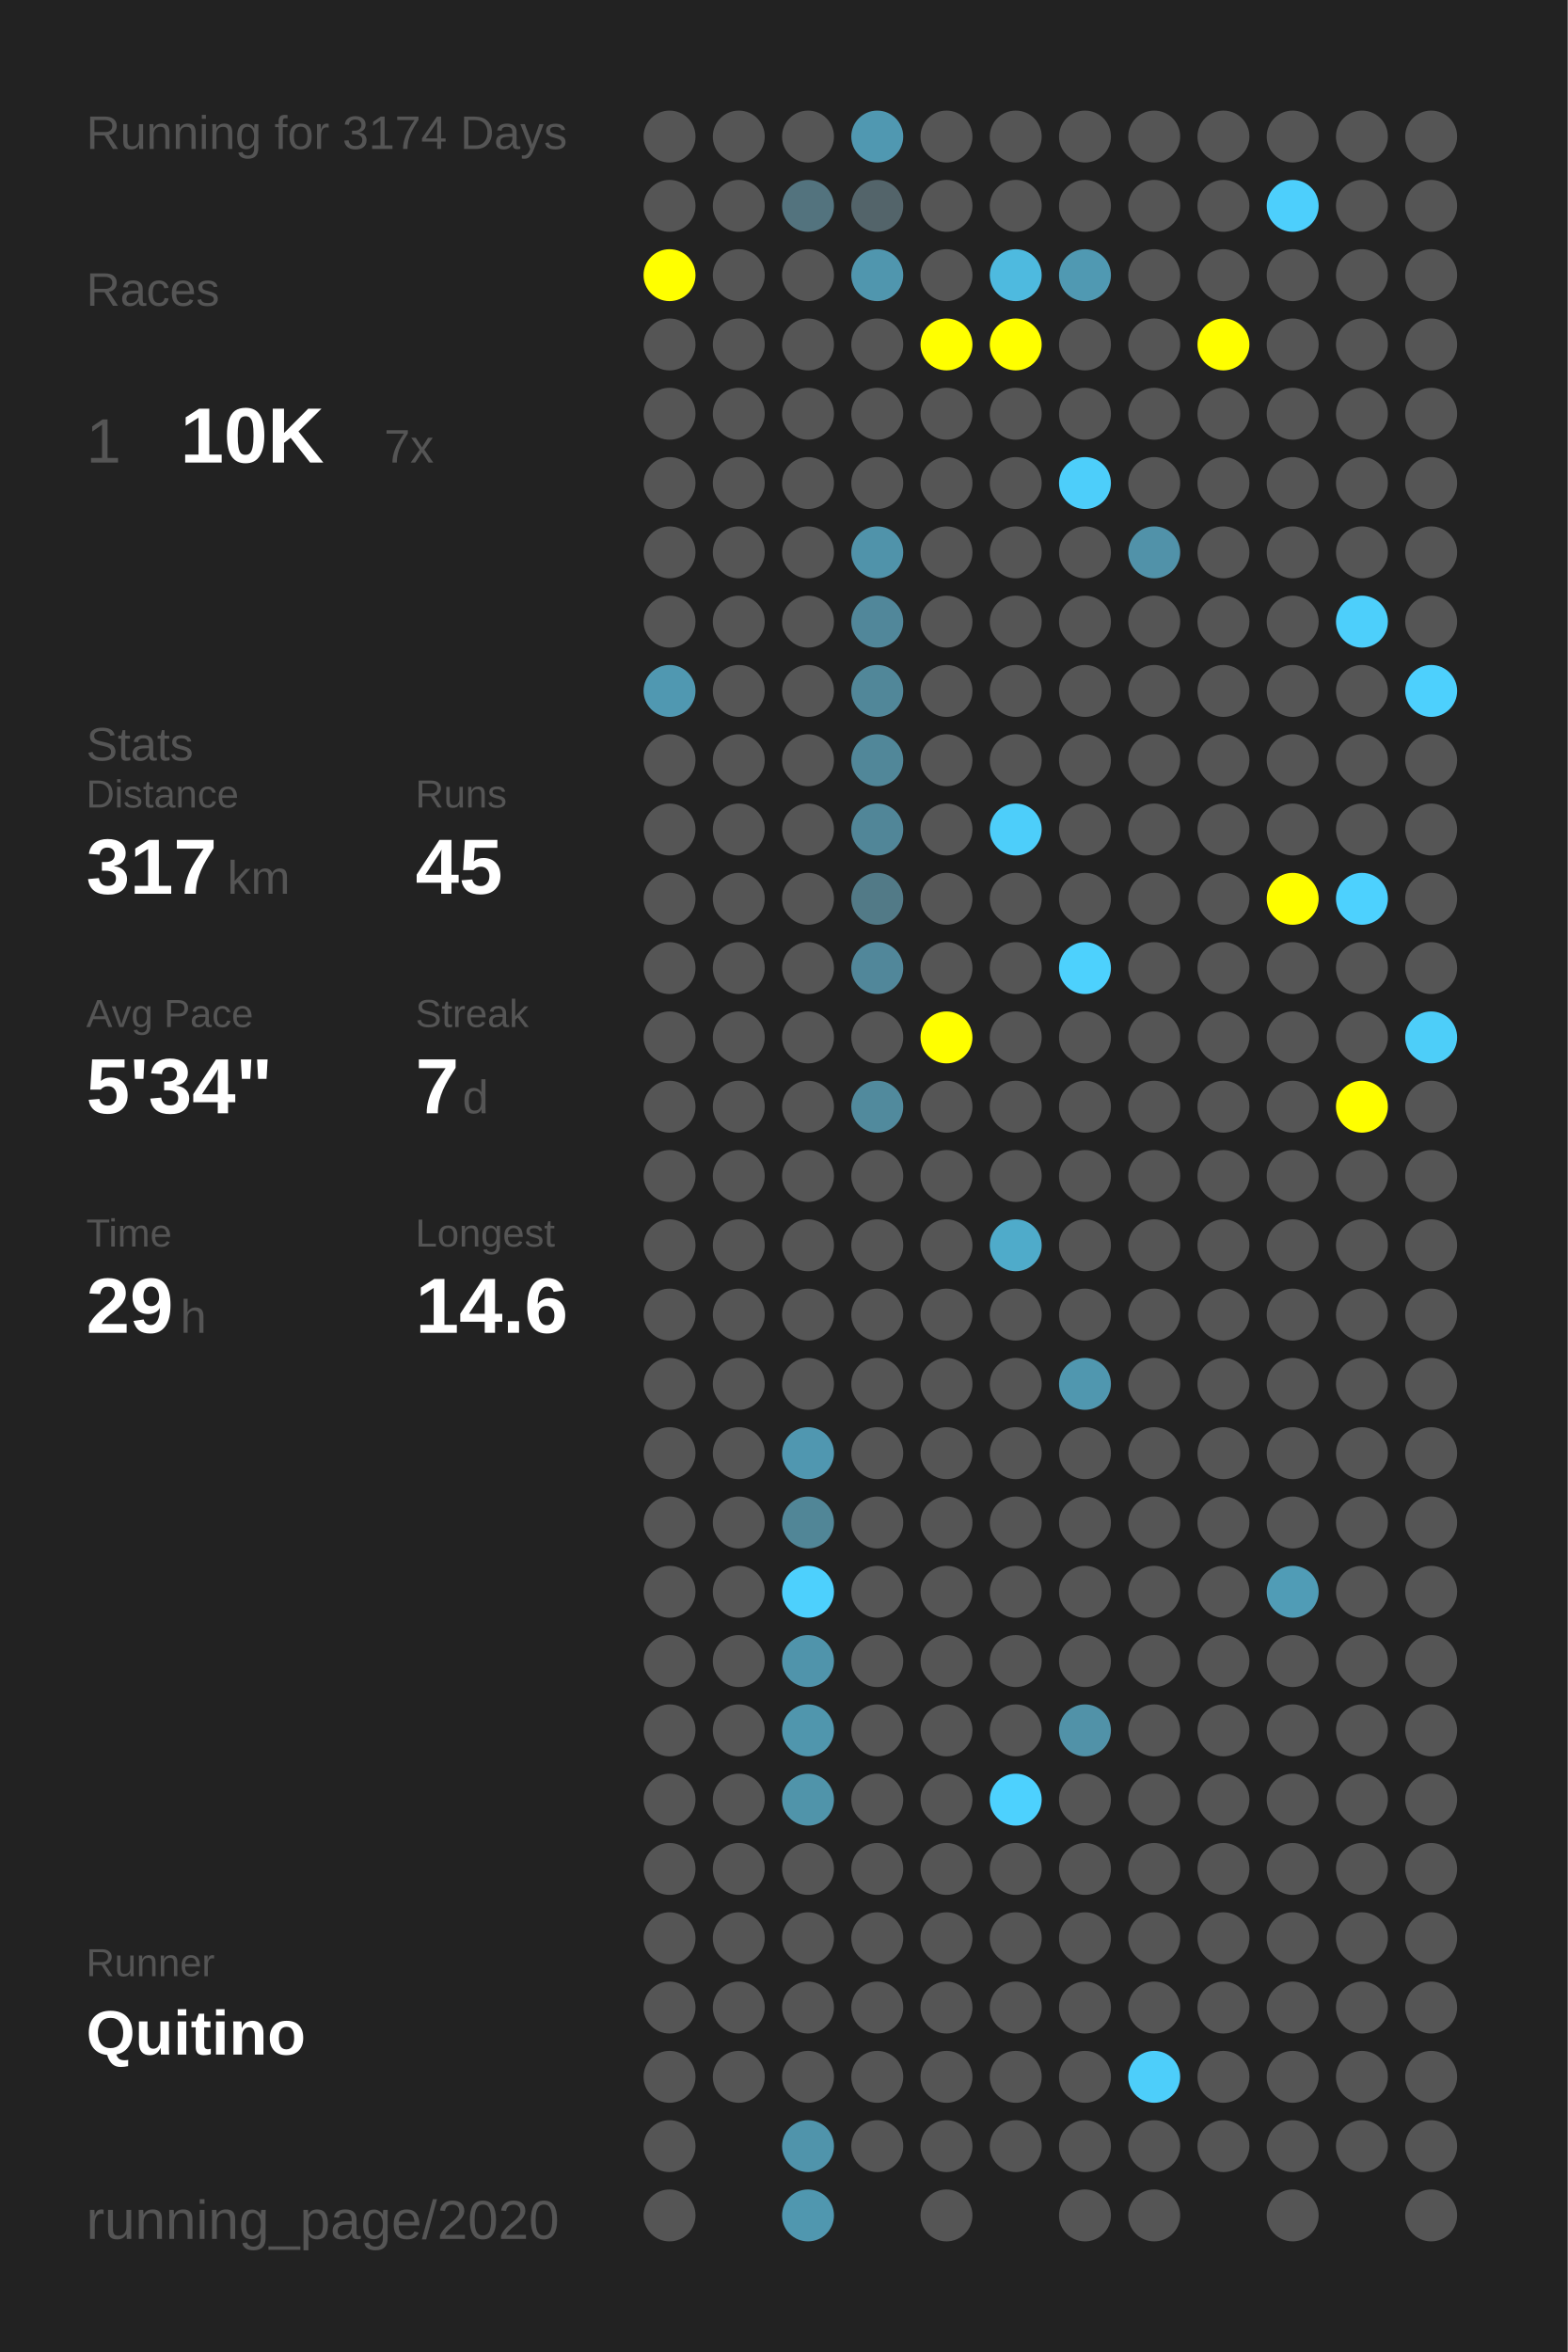
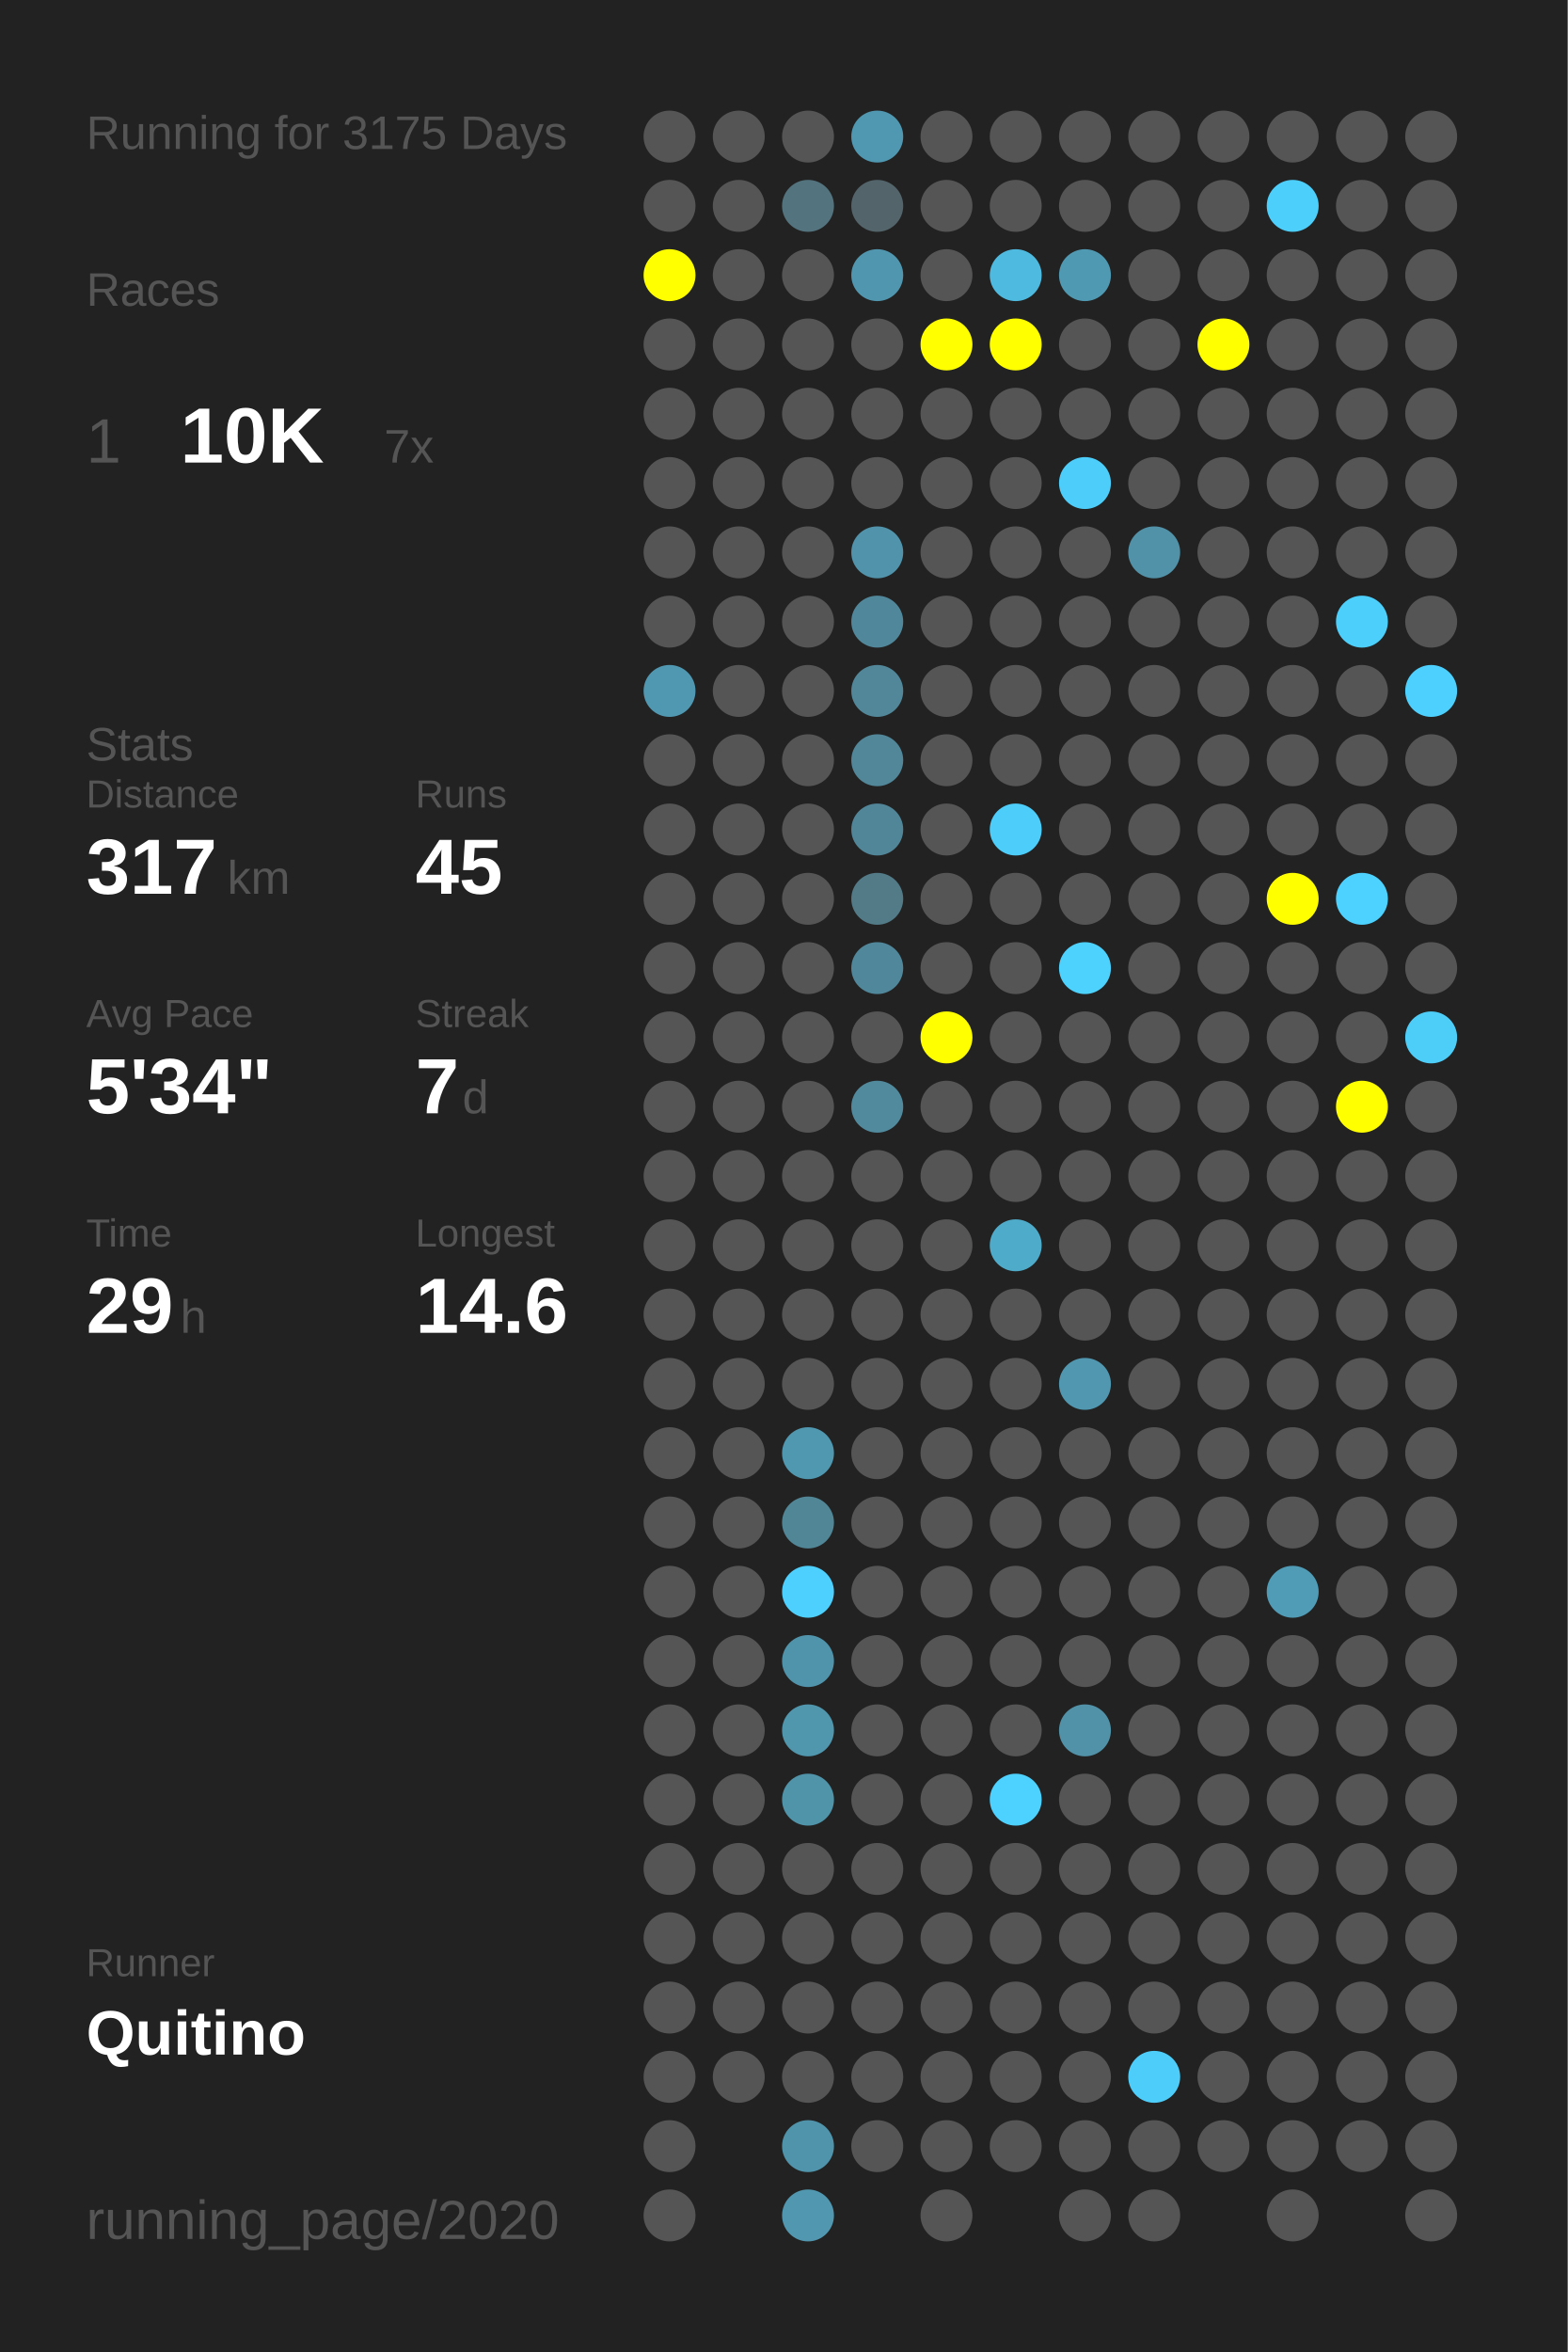
<svg xmlns="http://www.w3.org/2000/svg" baseProfile="full" height="300mm" version="1.1" viewBox="0,0,200,300" width="200mm">
  <defs />
  <rect fill="#222222" height="300" width="200" x="0" y="0" />
-   <text fill="#555555" style="font-size:6px; font-family:Arial;" x="11" y="19">Running for 3174 Days</text>
+   <text fill="#555555" style="font-size:6px; font-family:Arial;" x="11" y="19">Running for 3175 Days</text>
  <text fill="#555555" style="font-size:6px; font-family:Arial;" x="11" y="39">Races</text>
  <text fill="#555555" style="font-size:8px; font-family:Arial;" x="11" y="59">1</text>
  <text fill="#FFFFFF" style="font-size:10px; font-family:Arial; font-weight:bold;" x="23" y="59">10K</text>
  <text fill="#555555" style="font-size:6px; font-family:Arial;" x="49" y="59">7x</text>
  <text fill="#555555" style="font-size:6px; font-family:Arial;" x="11" y="97">Stats</text>
  <text fill="#555555" style="font-size:5px; font-family:Arial;" x="11" y="103">Distance</text>
  <text fill="#FFFFFF" style="font-size:10px; font-family:Arial; font-weight:bold;" x="11" y="114">317</text>
  <text fill="#555555" style="font-size:6px; font-family:Arial;" x="29" y="114">km</text>
  <text fill="#555555" style="font-size:5px; font-family:Arial;" x="53" y="103">Runs</text>
  <text fill="#FFFFFF" style="font-size:10px; font-family:Arial; font-weight:bold;" x="53" y="114">45</text>
  <text fill="#555555" style="font-size:5px; font-family:Arial;" x="11" y="131">Avg Pace</text>
  <text fill="#FFFFFF" style="font-size:10px; font-family:Arial; font-weight:bold;" x="11" y="142">5'34"</text>
  <text fill="#555555" style="font-size:5px; font-family:Arial;" x="53" y="131">Streak</text>
  <text fill="#FFFFFF" style="font-size:10px; font-family:Arial; font-weight:bold;" x="53" y="142">7</text>
  <text fill="#555555" style="font-size:6px; font-family:Arial;" x="59" y="142">d</text>
  <text fill="#555555" style="font-size:5px; font-family:Arial;" x="11" y="159">Time</text>
  <text fill="#FFFFFF" style="font-size:10px; font-family:Arial; font-weight:bold;" x="11" y="170">29</text>
  <text fill="#555555" style="font-size:6px; font-family:Arial;" x="23" y="170">h</text>
  <text fill="#555555" style="font-size:5px; font-family:Arial;" x="53" y="159">Longest</text>
  <text fill="#FFFFFF" style="font-size:10px; font-family:Arial; font-weight:bold;" x="53" y="170">14.6</text>
  <text fill="#555555" style="font-size:5px; font-family:Arial;" x="11" y="252.065">Runner</text>
  <text fill="#FFFFFF" style="font-size:8px; font-family:Arial; font-weight:bold;" x="11" y="262.065">Quitino</text>
  <text fill="#555555" style="font-size:7px; font-family:Arial;" x="11" y="285.581">running_page/2020</text>
  <circle cx="85.417" cy="17.419" fill="#555555" r="3.312" />
  <circle cx="85.417" cy="26.258" fill="#555555" r="3.312" />
  <circle cx="85.417" cy="35.097" fill="#FFFF00" r="3.312" />
  <circle cx="85.417" cy="43.935" fill="#555555" r="3.312" />
  <circle cx="85.417" cy="52.774" fill="#555555" r="3.312" />
  <circle cx="85.417" cy="61.613" fill="#555555" r="3.312" />
  <circle cx="85.417" cy="70.452" fill="#555555" r="3.312" />
  <circle cx="85.417" cy="79.29" fill="#555555" r="3.312" />
  <circle cx="85.417" cy="88.129" fill="#5098b1" r="3.312" />
  <circle cx="85.417" cy="96.968" fill="#555555" r="3.312" />
  <circle cx="85.417" cy="105.806" fill="#555555" r="3.312" />
  <circle cx="85.417" cy="114.645" fill="#555555" r="3.312" />
  <circle cx="85.417" cy="123.484" fill="#555555" r="3.312" />
  <circle cx="85.417" cy="132.323" fill="#555555" r="3.312" />
  <circle cx="85.417" cy="141.161" fill="#555555" r="3.312" />
  <circle cx="85.417" cy="150" fill="#555555" r="3.312" />
  <circle cx="85.417" cy="158.839" fill="#555555" r="3.312" />
  <circle cx="85.417" cy="167.677" fill="#555555" r="3.312" />
  <circle cx="85.417" cy="176.516" fill="#555555" r="3.312" />
  <circle cx="85.417" cy="185.355" fill="#555555" r="3.312" />
  <circle cx="85.417" cy="194.194" fill="#555555" r="3.312" />
  <circle cx="85.417" cy="203.032" fill="#555555" r="3.312" />
  <circle cx="85.417" cy="211.871" fill="#555555" r="3.312" />
  <circle cx="85.417" cy="220.71" fill="#555555" r="3.312" />
  <circle cx="85.417" cy="229.548" fill="#555555" r="3.312" />
  <circle cx="85.417" cy="238.387" fill="#555555" r="3.312" />
  <circle cx="85.417" cy="247.226" fill="#555555" r="3.312" />
  <circle cx="85.417" cy="256.065" fill="#555555" r="3.312" />
  <circle cx="85.417" cy="264.903" fill="#555555" r="3.312" />
  <circle cx="85.417" cy="273.742" fill="#555555" r="3.312" />
  <circle cx="85.417" cy="282.581" fill="#555555" r="3.312" />
  <circle cx="94.25" cy="17.419" fill="#555555" r="3.312" />
  <circle cx="94.25" cy="26.258" fill="#555555" r="3.312" />
  <circle cx="94.25" cy="35.097" fill="#555555" r="3.312" />
  <circle cx="94.25" cy="43.935" fill="#555555" r="3.312" />
  <circle cx="94.25" cy="52.774" fill="#555555" r="3.312" />
  <circle cx="94.25" cy="61.613" fill="#555555" r="3.312" />
  <circle cx="94.25" cy="70.452" fill="#555555" r="3.312" />
  <circle cx="94.25" cy="79.29" fill="#555555" r="3.312" />
  <circle cx="94.25" cy="88.129" fill="#555555" r="3.312" />
  <circle cx="94.25" cy="96.968" fill="#555555" r="3.312" />
  <circle cx="94.25" cy="105.806" fill="#555555" r="3.312" />
  <circle cx="94.25" cy="114.645" fill="#555555" r="3.312" />
  <circle cx="94.25" cy="123.484" fill="#555555" r="3.312" />
  <circle cx="94.25" cy="132.323" fill="#555555" r="3.312" />
  <circle cx="94.25" cy="141.161" fill="#555555" r="3.312" />
  <circle cx="94.25" cy="150" fill="#555555" r="3.312" />
  <circle cx="94.25" cy="158.839" fill="#555555" r="3.312" />
  <circle cx="94.25" cy="167.677" fill="#555555" r="3.312" />
  <circle cx="94.25" cy="176.516" fill="#555555" r="3.312" />
  <circle cx="94.25" cy="185.355" fill="#555555" r="3.312" />
  <circle cx="94.25" cy="194.194" fill="#555555" r="3.312" />
  <circle cx="94.25" cy="203.032" fill="#555555" r="3.312" />
  <circle cx="94.25" cy="211.871" fill="#555555" r="3.312" />
  <circle cx="94.25" cy="220.71" fill="#555555" r="3.312" />
  <circle cx="94.25" cy="229.548" fill="#555555" r="3.312" />
  <circle cx="94.25" cy="238.387" fill="#555555" r="3.312" />
  <circle cx="94.25" cy="247.226" fill="#555555" r="3.312" />
  <circle cx="94.25" cy="256.065" fill="#555555" r="3.312" />
  <circle cx="94.25" cy="264.903" fill="#555555" r="3.312" />
  <circle cx="103.083" cy="17.419" fill="#555555" r="3.312" />
  <circle cx="103.083" cy="26.258" fill="#53737e" r="3.312" />
  <circle cx="103.083" cy="35.097" fill="#555555" r="3.312" />
  <circle cx="103.083" cy="43.935" fill="#555555" r="3.312" />
  <circle cx="103.083" cy="52.774" fill="#555555" r="3.312" />
  <circle cx="103.083" cy="61.613" fill="#555555" r="3.312" />
  <circle cx="103.083" cy="70.452" fill="#555555" r="3.312" />
  <circle cx="103.083" cy="79.29" fill="#555555" r="3.312" />
  <circle cx="103.083" cy="88.129" fill="#555555" r="3.312" />
  <circle cx="103.083" cy="96.968" fill="#555555" r="3.312" />
  <circle cx="103.083" cy="105.806" fill="#555555" r="3.312" />
  <circle cx="103.083" cy="114.645" fill="#555555" r="3.312" />
  <circle cx="103.083" cy="123.484" fill="#555555" r="3.312" />
  <circle cx="103.083" cy="132.323" fill="#555555" r="3.312" />
  <circle cx="103.083" cy="141.161" fill="#555555" r="3.312" />
  <circle cx="103.083" cy="150" fill="#555555" r="3.312" />
  <circle cx="103.083" cy="158.839" fill="#555555" r="3.312" />
  <circle cx="103.083" cy="167.677" fill="#555555" r="3.312" />
  <circle cx="103.083" cy="176.516" fill="#555555" r="3.312" />
  <circle cx="103.083" cy="185.355" fill="#5097b0" r="3.312" />
  <circle cx="103.083" cy="194.194" fill="#518697" r="3.312" />
  <circle cx="103.083" cy="203.032" fill="#4dd0fd" r="3.312" />
  <circle cx="103.083" cy="211.871" fill="#5094ab" r="3.312" />
  <circle cx="103.083" cy="220.71" fill="#5096ad" r="3.312" />
  <circle cx="103.083" cy="229.548" fill="#5094aa" r="3.312" />
  <circle cx="103.083" cy="238.387" fill="#555555" r="3.312" />
  <circle cx="103.083" cy="247.226" fill="#555555" r="3.312" />
  <circle cx="103.083" cy="256.065" fill="#555555" r="3.312" />
  <circle cx="103.083" cy="264.903" fill="#555555" r="3.312" />
  <circle cx="103.083" cy="273.742" fill="#5094ab" r="3.312" />
  <circle cx="103.083" cy="282.581" fill="#5097af" r="3.312" />
  <circle cx="111.917" cy="17.419" fill="#5098b1" r="3.312" />
  <circle cx="111.917" cy="26.258" fill="#53646a" r="3.312" />
  <circle cx="111.917" cy="35.097" fill="#5096ae" r="3.312" />
  <circle cx="111.917" cy="43.935" fill="#555555" r="3.312" />
  <circle cx="111.917" cy="52.774" fill="#555555" r="3.312" />
  <circle cx="111.917" cy="61.613" fill="#555555" r="3.312" />
  <circle cx="111.917" cy="70.452" fill="#5093aa" r="3.312" />
  <circle cx="111.917" cy="79.29" fill="#51879a" r="3.312" />
  <circle cx="111.917" cy="88.129" fill="#518799" r="3.312" />
  <circle cx="111.917" cy="96.968" fill="#518799" r="3.312" />
  <circle cx="111.917" cy="105.806" fill="#518698" r="3.312" />
  <circle cx="111.917" cy="114.645" fill="#527a87" r="3.312" />
  <circle cx="111.917" cy="123.484" fill="#51879a" r="3.312" />
  <circle cx="111.917" cy="132.323" fill="#555555" r="3.312" />
  <circle cx="111.917" cy="141.161" fill="#518a9d" r="3.312" />
  <circle cx="111.917" cy="150" fill="#555555" r="3.312" />
  <circle cx="111.917" cy="158.839" fill="#555555" r="3.312" />
  <circle cx="111.917" cy="167.677" fill="#555555" r="3.312" />
  <circle cx="111.917" cy="176.516" fill="#555555" r="3.312" />
  <circle cx="111.917" cy="185.355" fill="#555555" r="3.312" />
  <circle cx="111.917" cy="194.194" fill="#555555" r="3.312" />
  <circle cx="111.917" cy="203.032" fill="#555555" r="3.312" />
  <circle cx="111.917" cy="211.871" fill="#555555" r="3.312" />
  <circle cx="111.917" cy="220.71" fill="#555555" r="3.312" />
  <circle cx="111.917" cy="229.548" fill="#555555" r="3.312" />
  <circle cx="111.917" cy="238.387" fill="#555555" r="3.312" />
  <circle cx="111.917" cy="247.226" fill="#555555" r="3.312" />
  <circle cx="111.917" cy="256.065" fill="#555555" r="3.312" />
  <circle cx="111.917" cy="264.903" fill="#555555" r="3.312" />
  <circle cx="111.917" cy="273.742" fill="#555555" r="3.312" />
  <circle cx="120.75" cy="17.419" fill="#555555" r="3.312" />
  <circle cx="120.75" cy="26.258" fill="#555555" r="3.312" />
  <circle cx="120.75" cy="35.097" fill="#555555" r="3.312" />
  <circle cx="120.75" cy="43.935" fill="#FFFF00" r="3.312" />
  <circle cx="120.75" cy="52.774" fill="#555555" r="3.312" />
  <circle cx="120.75" cy="61.613" fill="#555555" r="3.312" />
  <circle cx="120.75" cy="70.452" fill="#555555" r="3.312" />
  <circle cx="120.75" cy="79.29" fill="#555555" r="3.312" />
  <circle cx="120.75" cy="88.129" fill="#555555" r="3.312" />
  <circle cx="120.75" cy="96.968" fill="#555555" r="3.312" />
  <circle cx="120.75" cy="105.806" fill="#555555" r="3.312" />
  <circle cx="120.75" cy="114.645" fill="#555555" r="3.312" />
  <circle cx="120.75" cy="123.484" fill="#555555" r="3.312" />
  <circle cx="120.75" cy="132.323" fill="#FFFF00" r="3.312" />
  <circle cx="120.75" cy="141.161" fill="#555555" r="3.312" />
  <circle cx="120.75" cy="150" fill="#555555" r="3.312" />
  <circle cx="120.75" cy="158.839" fill="#555555" r="3.312" />
  <circle cx="120.75" cy="167.677" fill="#555555" r="3.312" />
  <circle cx="120.75" cy="176.516" fill="#555555" r="3.312" />
  <circle cx="120.75" cy="185.355" fill="#555555" r="3.312" />
  <circle cx="120.75" cy="194.194" fill="#555555" r="3.312" />
  <circle cx="120.75" cy="203.032" fill="#555555" r="3.312" />
  <circle cx="120.75" cy="211.871" fill="#555555" r="3.312" />
  <circle cx="120.75" cy="220.71" fill="#555555" r="3.312" />
  <circle cx="120.75" cy="229.548" fill="#555555" r="3.312" />
  <circle cx="120.75" cy="238.387" fill="#555555" r="3.312" />
  <circle cx="120.75" cy="247.226" fill="#555555" r="3.312" />
  <circle cx="120.75" cy="256.065" fill="#555555" r="3.312" />
  <circle cx="120.75" cy="264.903" fill="#555555" r="3.312" />
  <circle cx="120.75" cy="273.742" fill="#555555" r="3.312" />
  <circle cx="120.75" cy="282.581" fill="#555555" r="3.312" />
  <circle cx="129.583" cy="17.419" fill="#555555" r="3.312" />
  <circle cx="129.583" cy="26.258" fill="#555555" r="3.312" />
  <circle cx="129.583" cy="35.097" fill="#4ebadf" r="3.312" />
  <circle cx="129.583" cy="43.935" fill="#FFFF00" r="3.312" />
  <circle cx="129.583" cy="52.774" fill="#555555" r="3.312" />
  <circle cx="129.583" cy="61.613" fill="#555555" r="3.312" />
  <circle cx="129.583" cy="70.452" fill="#555555" r="3.312" />
  <circle cx="129.583" cy="79.29" fill="#555555" r="3.312" />
  <circle cx="129.583" cy="88.129" fill="#555555" r="3.312" />
  <circle cx="129.583" cy="96.968" fill="#555555" r="3.312" />
  <circle cx="129.583" cy="105.806" fill="#4dcefa" r="3.312" />
  <circle cx="129.583" cy="114.645" fill="#555555" r="3.312" />
  <circle cx="129.583" cy="123.484" fill="#555555" r="3.312" />
  <circle cx="129.583" cy="132.323" fill="#555555" r="3.312" />
  <circle cx="129.583" cy="141.161" fill="#555555" r="3.312" />
  <circle cx="129.583" cy="150" fill="#555555" r="3.312" />
  <circle cx="129.583" cy="158.839" fill="#4fabca" r="3.312" />
  <circle cx="129.583" cy="167.677" fill="#555555" r="3.312" />
  <circle cx="129.583" cy="176.516" fill="#555555" r="3.312" />
  <circle cx="129.583" cy="185.355" fill="#555555" r="3.312" />
  <circle cx="129.583" cy="194.194" fill="#555555" r="3.312" />
  <circle cx="129.583" cy="203.032" fill="#555555" r="3.312" />
  <circle cx="129.583" cy="211.871" fill="#555555" r="3.312" />
  <circle cx="129.583" cy="220.71" fill="#555555" r="3.312" />
  <circle cx="129.583" cy="229.548" fill="#4dd1fe" r="3.312" />
  <circle cx="129.583" cy="238.387" fill="#555555" r="3.312" />
  <circle cx="129.583" cy="247.226" fill="#555555" r="3.312" />
  <circle cx="129.583" cy="256.065" fill="#555555" r="3.312" />
  <circle cx="129.583" cy="264.903" fill="#555555" r="3.312" />
  <circle cx="129.583" cy="273.742" fill="#555555" r="3.312" />
  <circle cx="138.417" cy="17.419" fill="#555555" r="3.312" />
  <circle cx="138.417" cy="26.258" fill="#555555" r="3.312" />
  <circle cx="138.417" cy="35.097" fill="#5099b2" r="3.312" />
  <circle cx="138.417" cy="43.935" fill="#555555" r="3.312" />
  <circle cx="138.417" cy="52.774" fill="#555555" r="3.312" />
  <circle cx="138.417" cy="61.613" fill="#4dcefa" r="3.312" />
  <circle cx="138.417" cy="70.452" fill="#555555" r="3.312" />
  <circle cx="138.417" cy="79.29" fill="#555555" r="3.312" />
  <circle cx="138.417" cy="88.129" fill="#555555" r="3.312" />
  <circle cx="138.417" cy="96.968" fill="#555555" r="3.312" />
  <circle cx="138.417" cy="105.806" fill="#555555" r="3.312" />
  <circle cx="138.417" cy="114.645" fill="#555555" r="3.312" />
  <circle cx="138.417" cy="123.484" fill="#4dd1fd" r="3.312" />
  <circle cx="138.417" cy="132.323" fill="#555555" r="3.312" />
  <circle cx="138.417" cy="141.161" fill="#555555" r="3.312" />
  <circle cx="138.417" cy="150" fill="#555555" r="3.312" />
  <circle cx="138.417" cy="158.839" fill="#555555" r="3.312" />
  <circle cx="138.417" cy="167.677" fill="#555555" r="3.312" />
  <circle cx="138.417" cy="176.516" fill="#5097af" r="3.312" />
  <circle cx="138.417" cy="185.355" fill="#555555" r="3.312" />
  <circle cx="138.417" cy="194.194" fill="#555555" r="3.312" />
  <circle cx="138.417" cy="203.032" fill="#555555" r="3.312" />
  <circle cx="138.417" cy="211.871" fill="#555555" r="3.312" />
  <circle cx="138.417" cy="220.71" fill="#5192a8" r="3.312" />
  <circle cx="138.417" cy="229.548" fill="#555555" r="3.312" />
  <circle cx="138.417" cy="238.387" fill="#555555" r="3.312" />
  <circle cx="138.417" cy="247.226" fill="#555555" r="3.312" />
  <circle cx="138.417" cy="256.065" fill="#555555" r="3.312" />
  <circle cx="138.417" cy="264.903" fill="#555555" r="3.312" />
  <circle cx="138.417" cy="273.742" fill="#555555" r="3.312" />
  <circle cx="138.417" cy="282.581" fill="#555555" r="3.312" />
  <circle cx="147.25" cy="17.419" fill="#555555" r="3.312" />
  <circle cx="147.25" cy="26.258" fill="#555555" r="3.312" />
  <circle cx="147.25" cy="35.097" fill="#555555" r="3.312" />
  <circle cx="147.25" cy="43.935" fill="#555555" r="3.312" />
  <circle cx="147.25" cy="52.774" fill="#555555" r="3.312" />
  <circle cx="147.25" cy="61.613" fill="#555555" r="3.312" />
  <circle cx="147.25" cy="70.452" fill="#5192a9" r="3.312" />
  <circle cx="147.25" cy="79.29" fill="#555555" r="3.312" />
  <circle cx="147.25" cy="88.129" fill="#555555" r="3.312" />
  <circle cx="147.25" cy="96.968" fill="#555555" r="3.312" />
  <circle cx="147.25" cy="105.806" fill="#555555" r="3.312" />
  <circle cx="147.25" cy="114.645" fill="#555555" r="3.312" />
  <circle cx="147.25" cy="123.484" fill="#555555" r="3.312" />
  <circle cx="147.25" cy="132.323" fill="#555555" r="3.312" />
  <circle cx="147.25" cy="141.161" fill="#555555" r="3.312" />
  <circle cx="147.25" cy="150" fill="#555555" r="3.312" />
  <circle cx="147.25" cy="158.839" fill="#555555" r="3.312" />
  <circle cx="147.25" cy="167.677" fill="#555555" r="3.312" />
  <circle cx="147.25" cy="176.516" fill="#555555" r="3.312" />
  <circle cx="147.25" cy="185.355" fill="#555555" r="3.312" />
  <circle cx="147.25" cy="194.194" fill="#555555" r="3.312" />
  <circle cx="147.25" cy="203.032" fill="#555555" r="3.312" />
  <circle cx="147.25" cy="211.871" fill="#555555" r="3.312" />
  <circle cx="147.25" cy="220.71" fill="#555555" r="3.312" />
  <circle cx="147.25" cy="229.548" fill="#555555" r="3.312" />
  <circle cx="147.25" cy="238.387" fill="#555555" r="3.312" />
  <circle cx="147.25" cy="247.226" fill="#555555" r="3.312" />
  <circle cx="147.25" cy="256.065" fill="#555555" r="3.312" />
  <circle cx="147.25" cy="264.903" fill="#4dcefa" r="3.312" />
  <circle cx="147.25" cy="273.742" fill="#555555" r="3.312" />
  <circle cx="147.25" cy="282.581" fill="#555555" r="3.312" />
  <circle cx="156.083" cy="17.419" fill="#555555" r="3.312" />
  <circle cx="156.083" cy="26.258" fill="#555555" r="3.312" />
  <circle cx="156.083" cy="35.097" fill="#555555" r="3.312" />
  <circle cx="156.083" cy="43.935" fill="#FFFF00" r="3.312" />
  <circle cx="156.083" cy="52.774" fill="#555555" r="3.312" />
  <circle cx="156.083" cy="61.613" fill="#555555" r="3.312" />
  <circle cx="156.083" cy="70.452" fill="#555555" r="3.312" />
  <circle cx="156.083" cy="79.29" fill="#555555" r="3.312" />
  <circle cx="156.083" cy="88.129" fill="#555555" r="3.312" />
  <circle cx="156.083" cy="96.968" fill="#555555" r="3.312" />
  <circle cx="156.083" cy="105.806" fill="#555555" r="3.312" />
  <circle cx="156.083" cy="114.645" fill="#555555" r="3.312" />
  <circle cx="156.083" cy="123.484" fill="#555555" r="3.312" />
  <circle cx="156.083" cy="132.323" fill="#555555" r="3.312" />
  <circle cx="156.083" cy="141.161" fill="#555555" r="3.312" />
  <circle cx="156.083" cy="150" fill="#555555" r="3.312" />
  <circle cx="156.083" cy="158.839" fill="#555555" r="3.312" />
  <circle cx="156.083" cy="167.677" fill="#555555" r="3.312" />
  <circle cx="156.083" cy="176.516" fill="#555555" r="3.312" />
  <circle cx="156.083" cy="185.355" fill="#555555" r="3.312" />
  <circle cx="156.083" cy="194.194" fill="#555555" r="3.312" />
  <circle cx="156.083" cy="203.032" fill="#555555" r="3.312" />
  <circle cx="156.083" cy="211.871" fill="#555555" r="3.312" />
  <circle cx="156.083" cy="220.71" fill="#555555" r="3.312" />
  <circle cx="156.083" cy="229.548" fill="#555555" r="3.312" />
  <circle cx="156.083" cy="238.387" fill="#555555" r="3.312" />
  <circle cx="156.083" cy="247.226" fill="#555555" r="3.312" />
  <circle cx="156.083" cy="256.065" fill="#555555" r="3.312" />
  <circle cx="156.083" cy="264.903" fill="#555555" r="3.312" />
  <circle cx="156.083" cy="273.742" fill="#555555" r="3.312" />
  <circle cx="164.917" cy="17.419" fill="#555555" r="3.312" />
  <circle cx="164.917" cy="26.258" fill="#4dcffc" r="3.312" />
  <circle cx="164.917" cy="35.097" fill="#555555" r="3.312" />
  <circle cx="164.917" cy="43.935" fill="#555555" r="3.312" />
  <circle cx="164.917" cy="52.774" fill="#555555" r="3.312" />
  <circle cx="164.917" cy="61.613" fill="#555555" r="3.312" />
  <circle cx="164.917" cy="70.452" fill="#555555" r="3.312" />
  <circle cx="164.917" cy="79.29" fill="#555555" r="3.312" />
  <circle cx="164.917" cy="88.129" fill="#555555" r="3.312" />
  <circle cx="164.917" cy="96.968" fill="#555555" r="3.312" />
  <circle cx="164.917" cy="105.806" fill="#555555" r="3.312" />
  <circle cx="164.917" cy="114.645" fill="#FFFF00" r="3.312" />
  <circle cx="164.917" cy="123.484" fill="#555555" r="3.312" />
  <circle cx="164.917" cy="132.323" fill="#555555" r="3.312" />
  <circle cx="164.917" cy="141.161" fill="#555555" r="3.312" />
  <circle cx="164.917" cy="150" fill="#555555" r="3.312" />
  <circle cx="164.917" cy="158.839" fill="#555555" r="3.312" />
  <circle cx="164.917" cy="167.677" fill="#555555" r="3.312" />
  <circle cx="164.917" cy="176.516" fill="#555555" r="3.312" />
  <circle cx="164.917" cy="185.355" fill="#555555" r="3.312" />
  <circle cx="164.917" cy="194.194" fill="#555555" r="3.312" />
  <circle cx="164.917" cy="203.032" fill="#509cb6" r="3.312" />
  <circle cx="164.917" cy="211.871" fill="#555555" r="3.312" />
  <circle cx="164.917" cy="220.71" fill="#555555" r="3.312" />
  <circle cx="164.917" cy="229.548" fill="#555555" r="3.312" />
  <circle cx="164.917" cy="238.387" fill="#555555" r="3.312" />
  <circle cx="164.917" cy="247.226" fill="#555555" r="3.312" />
  <circle cx="164.917" cy="256.065" fill="#555555" r="3.312" />
  <circle cx="164.917" cy="264.903" fill="#555555" r="3.312" />
  <circle cx="164.917" cy="273.742" fill="#555555" r="3.312" />
  <circle cx="164.917" cy="282.581" fill="#555555" r="3.312" />
  <circle cx="173.75" cy="17.419" fill="#555555" r="3.312" />
  <circle cx="173.75" cy="26.258" fill="#555555" r="3.312" />
  <circle cx="173.75" cy="35.097" fill="#555555" r="3.312" />
  <circle cx="173.75" cy="43.935" fill="#555555" r="3.312" />
  <circle cx="173.75" cy="52.774" fill="#555555" r="3.312" />
  <circle cx="173.75" cy="61.613" fill="#555555" r="3.312" />
  <circle cx="173.75" cy="70.452" fill="#555555" r="3.312" />
  <circle cx="173.75" cy="79.29" fill="#4dcffb" r="3.312" />
  <circle cx="173.75" cy="88.129" fill="#555555" r="3.312" />
  <circle cx="173.75" cy="96.968" fill="#555555" r="3.312" />
  <circle cx="173.75" cy="105.806" fill="#555555" r="3.312" />
  <circle cx="173.75" cy="114.645" fill="#4dd1fe" r="3.312" />
  <circle cx="173.75" cy="123.484" fill="#555555" r="3.312" />
  <circle cx="173.75" cy="132.323" fill="#555555" r="3.312" />
  <circle cx="173.75" cy="141.161" fill="#FFFF00" r="3.312" />
  <circle cx="173.75" cy="150" fill="#555555" r="3.312" />
  <circle cx="173.75" cy="158.839" fill="#555555" r="3.312" />
  <circle cx="173.75" cy="167.677" fill="#555555" r="3.312" />
  <circle cx="173.75" cy="176.516" fill="#555555" r="3.312" />
  <circle cx="173.75" cy="185.355" fill="#555555" r="3.312" />
  <circle cx="173.75" cy="194.194" fill="#555555" r="3.312" />
  <circle cx="173.75" cy="203.032" fill="#555555" r="3.312" />
  <circle cx="173.75" cy="211.871" fill="#555555" r="3.312" />
  <circle cx="173.75" cy="220.71" fill="#555555" r="3.312" />
  <circle cx="173.75" cy="229.548" fill="#555555" r="3.312" />
  <circle cx="173.75" cy="238.387" fill="#555555" r="3.312" />
  <circle cx="173.75" cy="247.226" fill="#555555" r="3.312" />
  <circle cx="173.75" cy="256.065" fill="#555555" r="3.312" />
  <circle cx="173.75" cy="264.903" fill="#555555" r="3.312" />
  <circle cx="173.75" cy="273.742" fill="#555555" r="3.312" />
  <circle cx="182.583" cy="17.419" fill="#555555" r="3.312" />
  <circle cx="182.583" cy="26.258" fill="#555555" r="3.312" />
  <circle cx="182.583" cy="35.097" fill="#555555" r="3.312" />
  <circle cx="182.583" cy="43.935" fill="#555555" r="3.312" />
  <circle cx="182.583" cy="52.774" fill="#555555" r="3.312" />
  <circle cx="182.583" cy="61.613" fill="#555555" r="3.312" />
  <circle cx="182.583" cy="70.452" fill="#555555" r="3.312" />
  <circle cx="182.583" cy="79.29" fill="#555555" r="3.312" />
  <circle cx="182.583" cy="88.129" fill="#4dd0fd" r="3.312" />
  <circle cx="182.583" cy="96.968" fill="#555555" r="3.312" />
  <circle cx="182.583" cy="105.806" fill="#555555" r="3.312" />
  <circle cx="182.583" cy="114.645" fill="#555555" r="3.312" />
  <circle cx="182.583" cy="123.484" fill="#555555" r="3.312" />
  <circle cx="182.583" cy="132.323" fill="#4dcef9" r="3.312" />
  <circle cx="182.583" cy="141.161" fill="#555555" r="3.312" />
  <circle cx="182.583" cy="150" fill="#555555" r="3.312" />
  <circle cx="182.583" cy="158.839" fill="#555555" r="3.312" />
  <circle cx="182.583" cy="167.677" fill="#555555" r="3.312" />
  <circle cx="182.583" cy="176.516" fill="#555555" r="3.312" />
  <circle cx="182.583" cy="185.355" fill="#555555" r="3.312" />
  <circle cx="182.583" cy="194.194" fill="#555555" r="3.312" />
  <circle cx="182.583" cy="203.032" fill="#555555" r="3.312" />
  <circle cx="182.583" cy="211.871" fill="#555555" r="3.312" />
  <circle cx="182.583" cy="220.71" fill="#555555" r="3.312" />
  <circle cx="182.583" cy="229.548" fill="#555555" r="3.312" />
  <circle cx="182.583" cy="238.387" fill="#555555" r="3.312" />
  <circle cx="182.583" cy="247.226" fill="#555555" r="3.312" />
  <circle cx="182.583" cy="256.065" fill="#555555" r="3.312" />
  <circle cx="182.583" cy="264.903" fill="#555555" r="3.312" />
  <circle cx="182.583" cy="273.742" fill="#555555" r="3.312" />
  <circle cx="182.583" cy="282.581" fill="#555555" r="3.312" />
</svg>
